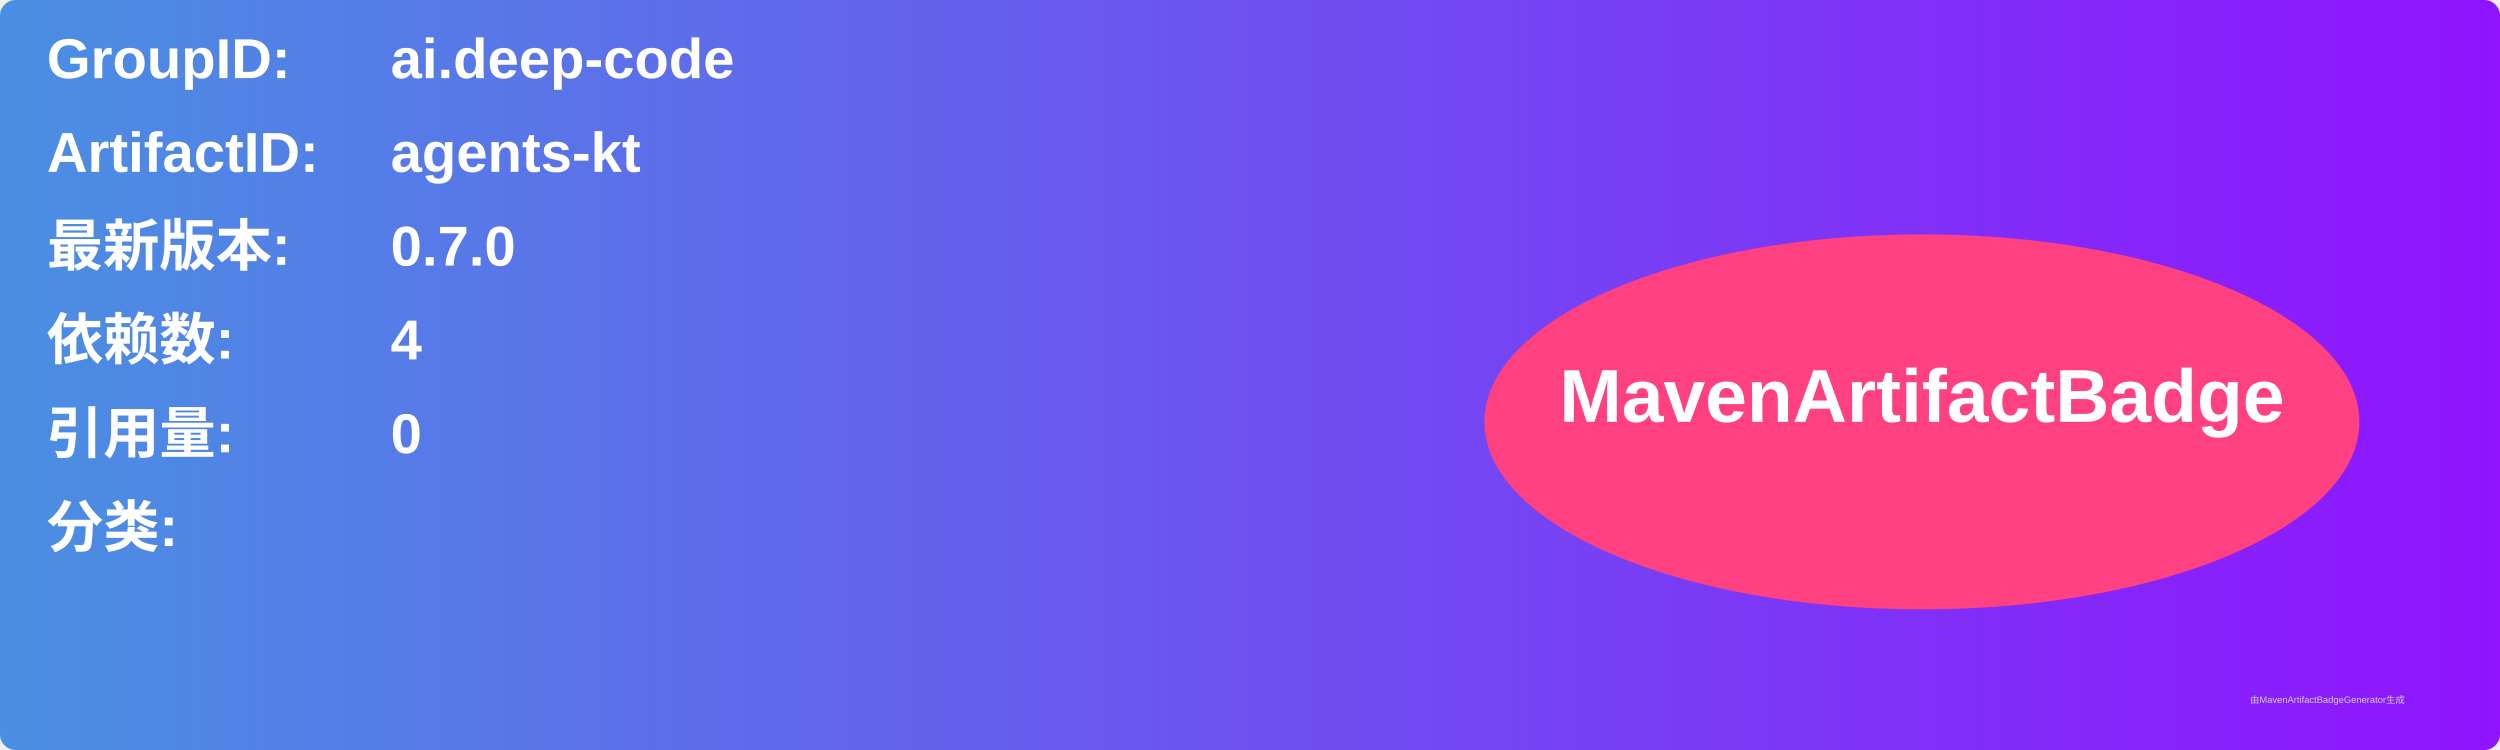
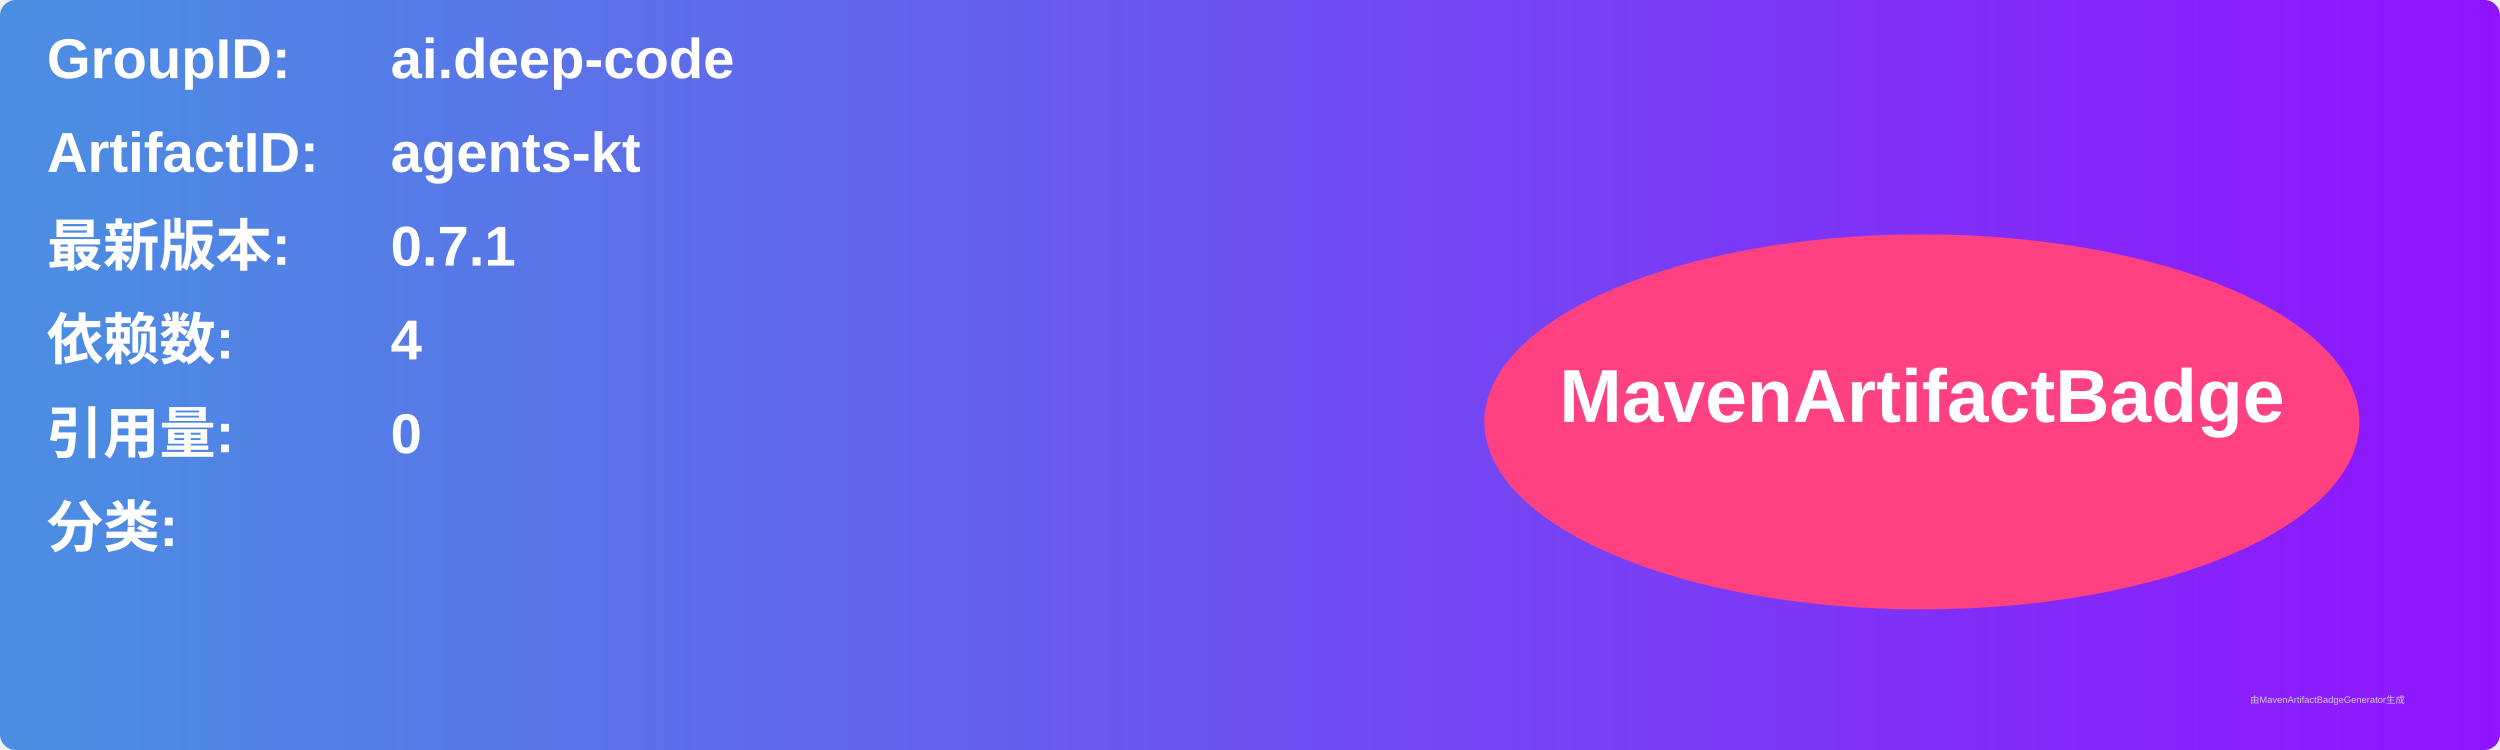
<svg xmlns="http://www.w3.org/2000/svg" width="800" height="240" viewBox="0 0 800 240">
  <linearGradient id="grad" x1="0%" y1="0%" x2="100%" y2="0%">
    <stop offset="0%" stop-color="#4a90e2" />
    <stop offset="100%" stop-color="#9013fe" />
  </linearGradient>
  <rect width="100%" height="100%" rx="5" ry="5" fill="url(#grad)" />
  <g transform="translate(15, 15)">
    <text x="0" y="10" font-family="Arial" font-size="18" fill="white" font-weight="bold" width="260">GroupID:</text>
    <text x="110" y="10" font-family="Arial" font-size="18" fill="white" font-weight="bold" width="460">ai.deep-code</text>
    <text x="0" y="40" font-family="Arial" font-size="18" fill="white" font-weight="bold" width="260">ArtifactID:</text>
    <text x="110" y="40" font-family="Arial" font-size="18" fill="white" font-weight="bold" width="460">agents-kt</text>
    <text x="0" y="70" font-family="Arial" font-size="18" fill="white" font-weight="bold">最新版本:</text>
    <text x="110" y="70" font-family="Arial" font-size="18" fill="white" font-weight="bold">
-       <tspan font-weight="bold">0.7.0</tspan>
+       <tspan font-weight="bold">0.7.1</tspan>
    </text>
    <text x="0" y="100" font-family="Arial" font-size="18" fill="white" font-weight="bold">依赖数: </text>
    <text x="110" y="100" font-family="Arial" font-size="18" fill="white">
      <tspan font-weight="bold">4</tspan>
    </text>
    <text x="0" y="130" font-family="Arial" font-size="18" fill="white" font-weight="bold">引用量: </text>
    <text x="110" y="130" font-family="Arial" font-size="18" fill="white">
      <tspan font-weight="bold">0</tspan>
    </text>
    <text x="0" y="160" font-family="Arial" font-size="18" fill="white" font-weight="bold">分类:</text>
    <text x="10" y="190" font-family="Arial" font-size="10" fill="white">
      <tspan font-weight="bold" />
    </text>
    <ellipse cx="600" cy="120" rx="140" ry="60" fill="#ff4081" />
    <text x="600" y="120" text-anchor="middle" font-family="Arial" font-size="24" fill="white" font-weight="bold">MavenArtifactBadge</text>
  </g>
  <text x="720" y="225" font-family="Arial" font-size="3" fill="#d0d0d0">由MavenArtifactBadgeGenerator生成</text>
</svg>
